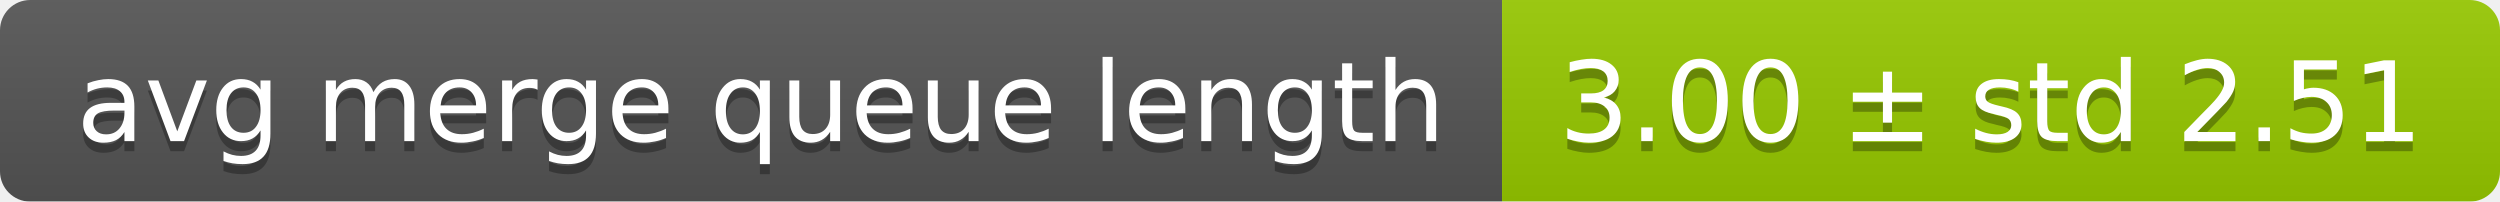
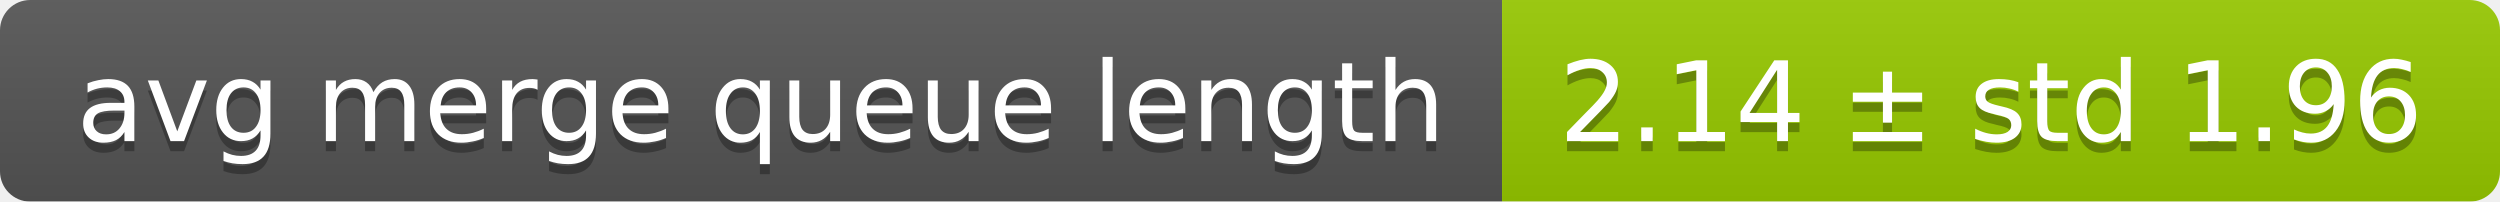
<svg xmlns="http://www.w3.org/2000/svg" width="248" height="20">
  <linearGradient id="smooth" x2="0" y2="100%">
    <stop offset="0" stop-color="#bbb" stop-opacity=".1" />
    <stop offset="1" stop-opacity=".1" />
  </linearGradient>
  <mask id="round">
    <rect width="248" height="20" rx="3" fill="#fff" />
  </mask>
  <g mask="url(#round)">
    <rect width="149" height="20" fill="#555" />
    <rect x="149" width="99" height="20" fill="#97ca00" />
    <rect width="248" height="20" fill="url(#smooth)" />
  </g>
  <g fill="#fff" text-anchor="middle" font-family="DejaVu Sans,Verdana,Geneva,sans-serif" font-size="11">
    <text x="75.5" y="15" fill="#010101" fill-opacity=".3">avg merge queue length</text>
    <text x="75.5" y="14">avg merge queue length</text>
-     <text x="197.5" y="15" fill="#010101" fill-opacity=".3">3.00 ± std 2.51</text>
-     <text x="197.5" y="14">3.00 ± std 2.51</text>
+     <text x="197.5" y="15" fill="#010101" fill-opacity=".3">2.14 ± std 1.96</text>
+     <text x="197.5" y="14">2.14 ± std 1.96</text>
  </g>
</svg>
